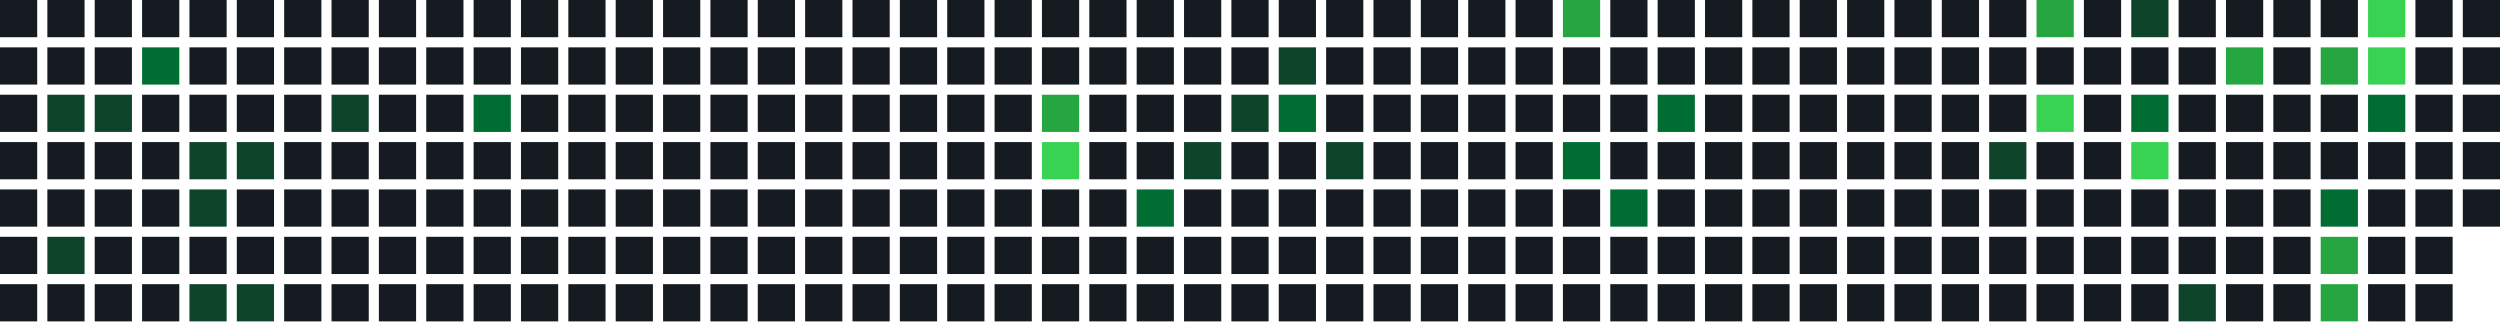
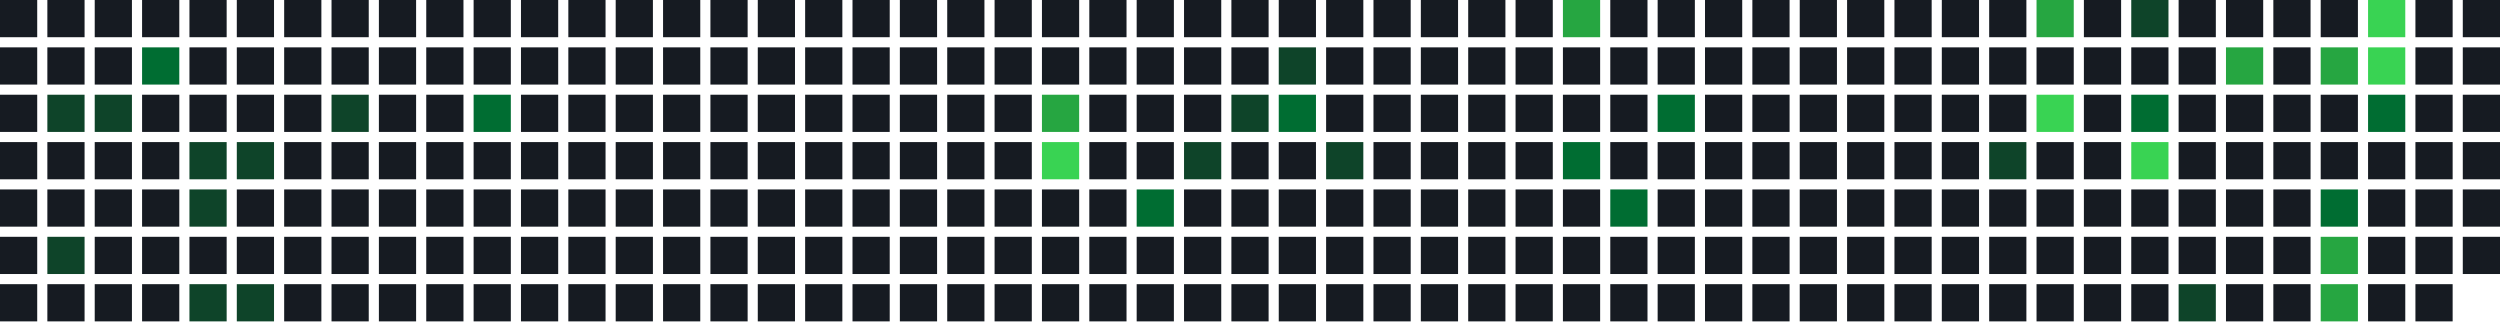
<svg xmlns="http://www.w3.org/2000/svg" width="739" height="95" viewBox="0 0 739 95">
  <rect x="0" y="0" width="11" height="11" fill="#161b22" />
  <rect x="0" y="14" width="11" height="11" fill="#161b22" />
  <rect x="0" y="28" width="11" height="11" fill="#161b22" />
  <rect x="0" y="42" width="11" height="11" fill="#161b22" />
  <rect x="0" y="56" width="11" height="11" fill="#161b22" />
  <rect x="0" y="70" width="11" height="11" fill="#161b22" />
  <rect x="0" y="84" width="11" height="11" fill="#161b22" />
  <rect x="14" y="0" width="11" height="11" fill="#161b22" />
  <rect x="14" y="14" width="11" height="11" fill="#161b22" />
  <rect x="14" y="28" width="11" height="11" fill="#0e4429" />
  <rect x="14" y="42" width="11" height="11" fill="#161b22" />
  <rect x="14" y="56" width="11" height="11" fill="#161b22" />
  <rect x="14" y="70" width="11" height="11" fill="#0e4429" />
  <rect x="14" y="84" width="11" height="11" fill="#161b22" />
  <rect x="28" y="0" width="11" height="11" fill="#161b22" />
  <rect x="28" y="14" width="11" height="11" fill="#161b22" />
  <rect x="28" y="28" width="11" height="11" fill="#0e4429" />
  <rect x="28" y="42" width="11" height="11" fill="#161b22" />
  <rect x="28" y="56" width="11" height="11" fill="#161b22" />
  <rect x="28" y="70" width="11" height="11" fill="#161b22" />
  <rect x="28" y="84" width="11" height="11" fill="#161b22" />
  <rect x="42" y="0" width="11" height="11" fill="#161b22" />
  <rect x="42" y="14" width="11" height="11" fill="#006d32" />
  <rect x="42" y="28" width="11" height="11" fill="#161b22" />
  <rect x="42" y="42" width="11" height="11" fill="#161b22" />
  <rect x="42" y="56" width="11" height="11" fill="#161b22" />
  <rect x="42" y="70" width="11" height="11" fill="#161b22" />
  <rect x="42" y="84" width="11" height="11" fill="#161b22" />
  <rect x="56" y="0" width="11" height="11" fill="#161b22" />
  <rect x="56" y="14" width="11" height="11" fill="#161b22" />
  <rect x="56" y="28" width="11" height="11" fill="#161b22" />
  <rect x="56" y="42" width="11" height="11" fill="#0e4429" />
  <rect x="56" y="56" width="11" height="11" fill="#0e4429" />
  <rect x="56" y="70" width="11" height="11" fill="#161b22" />
  <rect x="56" y="84" width="11" height="11" fill="#0e4429" />
  <rect x="70" y="0" width="11" height="11" fill="#161b22" />
  <rect x="70" y="14" width="11" height="11" fill="#161b22" />
  <rect x="70" y="28" width="11" height="11" fill="#161b22" />
  <rect x="70" y="42" width="11" height="11" fill="#0e4429" />
  <rect x="70" y="56" width="11" height="11" fill="#161b22" />
  <rect x="70" y="70" width="11" height="11" fill="#161b22" />
  <rect x="70" y="84" width="11" height="11" fill="#0e4429" />
  <rect x="84" y="0" width="11" height="11" fill="#161b22" />
  <rect x="84" y="14" width="11" height="11" fill="#161b22" />
  <rect x="84" y="28" width="11" height="11" fill="#161b22" />
  <rect x="84" y="42" width="11" height="11" fill="#161b22" />
  <rect x="84" y="56" width="11" height="11" fill="#161b22" />
  <rect x="84" y="70" width="11" height="11" fill="#161b22" />
  <rect x="84" y="84" width="11" height="11" fill="#161b22" />
  <rect x="98" y="0" width="11" height="11" fill="#161b22" />
  <rect x="98" y="14" width="11" height="11" fill="#161b22" />
  <rect x="98" y="28" width="11" height="11" fill="#0e4429" />
  <rect x="98" y="42" width="11" height="11" fill="#161b22" />
  <rect x="98" y="56" width="11" height="11" fill="#161b22" />
  <rect x="98" y="70" width="11" height="11" fill="#161b22" />
  <rect x="98" y="84" width="11" height="11" fill="#161b22" />
  <rect x="112" y="0" width="11" height="11" fill="#161b22" />
  <rect x="112" y="14" width="11" height="11" fill="#161b22" />
  <rect x="112" y="28" width="11" height="11" fill="#161b22" />
  <rect x="112" y="42" width="11" height="11" fill="#161b22" />
  <rect x="112" y="56" width="11" height="11" fill="#161b22" />
  <rect x="112" y="70" width="11" height="11" fill="#161b22" />
  <rect x="112" y="84" width="11" height="11" fill="#161b22" />
  <rect x="126" y="0" width="11" height="11" fill="#161b22" />
  <rect x="126" y="14" width="11" height="11" fill="#161b22" />
  <rect x="126" y="28" width="11" height="11" fill="#161b22" />
  <rect x="126" y="42" width="11" height="11" fill="#161b22" />
  <rect x="126" y="56" width="11" height="11" fill="#161b22" />
  <rect x="126" y="70" width="11" height="11" fill="#161b22" />
  <rect x="126" y="84" width="11" height="11" fill="#161b22" />
  <rect x="140" y="0" width="11" height="11" fill="#161b22" />
  <rect x="140" y="14" width="11" height="11" fill="#161b22" />
  <rect x="140" y="28" width="11" height="11" fill="#006d32" />
  <rect x="140" y="42" width="11" height="11" fill="#161b22" />
  <rect x="140" y="56" width="11" height="11" fill="#161b22" />
  <rect x="140" y="70" width="11" height="11" fill="#161b22" />
  <rect x="140" y="84" width="11" height="11" fill="#161b22" />
  <rect x="154" y="0" width="11" height="11" fill="#161b22" />
  <rect x="154" y="14" width="11" height="11" fill="#161b22" />
  <rect x="154" y="28" width="11" height="11" fill="#161b22" />
  <rect x="154" y="42" width="11" height="11" fill="#161b22" />
  <rect x="154" y="56" width="11" height="11" fill="#161b22" />
  <rect x="154" y="70" width="11" height="11" fill="#161b22" />
  <rect x="154" y="84" width="11" height="11" fill="#161b22" />
  <rect x="168" y="0" width="11" height="11" fill="#161b22" />
  <rect x="168" y="14" width="11" height="11" fill="#161b22" />
  <rect x="168" y="28" width="11" height="11" fill="#161b22" />
  <rect x="168" y="42" width="11" height="11" fill="#161b22" />
  <rect x="168" y="56" width="11" height="11" fill="#161b22" />
  <rect x="168" y="70" width="11" height="11" fill="#161b22" />
  <rect x="168" y="84" width="11" height="11" fill="#161b22" />
  <rect x="182" y="0" width="11" height="11" fill="#161b22" />
  <rect x="182" y="14" width="11" height="11" fill="#161b22" />
  <rect x="182" y="28" width="11" height="11" fill="#161b22" />
  <rect x="182" y="42" width="11" height="11" fill="#161b22" />
  <rect x="182" y="56" width="11" height="11" fill="#161b22" />
  <rect x="182" y="70" width="11" height="11" fill="#161b22" />
  <rect x="182" y="84" width="11" height="11" fill="#161b22" />
  <rect x="196" y="0" width="11" height="11" fill="#161b22" />
  <rect x="196" y="14" width="11" height="11" fill="#161b22" />
  <rect x="196" y="28" width="11" height="11" fill="#161b22" />
  <rect x="196" y="42" width="11" height="11" fill="#161b22" />
  <rect x="196" y="56" width="11" height="11" fill="#161b22" />
  <rect x="196" y="70" width="11" height="11" fill="#161b22" />
  <rect x="196" y="84" width="11" height="11" fill="#161b22" />
  <rect x="210" y="0" width="11" height="11" fill="#161b22" />
  <rect x="210" y="14" width="11" height="11" fill="#161b22" />
  <rect x="210" y="28" width="11" height="11" fill="#161b22" />
  <rect x="210" y="42" width="11" height="11" fill="#161b22" />
  <rect x="210" y="56" width="11" height="11" fill="#161b22" />
  <rect x="210" y="70" width="11" height="11" fill="#161b22" />
  <rect x="210" y="84" width="11" height="11" fill="#161b22" />
  <rect x="224" y="0" width="11" height="11" fill="#161b22" />
  <rect x="224" y="14" width="11" height="11" fill="#161b22" />
  <rect x="224" y="28" width="11" height="11" fill="#161b22" />
  <rect x="224" y="42" width="11" height="11" fill="#161b22" />
  <rect x="224" y="56" width="11" height="11" fill="#161b22" />
  <rect x="224" y="70" width="11" height="11" fill="#161b22" />
  <rect x="224" y="84" width="11" height="11" fill="#161b22" />
  <rect x="238" y="0" width="11" height="11" fill="#161b22" />
  <rect x="238" y="14" width="11" height="11" fill="#161b22" />
  <rect x="238" y="28" width="11" height="11" fill="#161b22" />
  <rect x="238" y="42" width="11" height="11" fill="#161b22" />
  <rect x="238" y="56" width="11" height="11" fill="#161b22" />
  <rect x="238" y="70" width="11" height="11" fill="#161b22" />
  <rect x="238" y="84" width="11" height="11" fill="#161b22" />
  <rect x="252" y="0" width="11" height="11" fill="#161b22" />
  <rect x="252" y="14" width="11" height="11" fill="#161b22" />
  <rect x="252" y="28" width="11" height="11" fill="#161b22" />
  <rect x="252" y="42" width="11" height="11" fill="#161b22" />
  <rect x="252" y="56" width="11" height="11" fill="#161b22" />
  <rect x="252" y="70" width="11" height="11" fill="#161b22" />
  <rect x="252" y="84" width="11" height="11" fill="#161b22" />
  <rect x="266" y="0" width="11" height="11" fill="#161b22" />
  <rect x="266" y="14" width="11" height="11" fill="#161b22" />
  <rect x="266" y="28" width="11" height="11" fill="#161b22" />
  <rect x="266" y="42" width="11" height="11" fill="#161b22" />
  <rect x="266" y="56" width="11" height="11" fill="#161b22" />
  <rect x="266" y="70" width="11" height="11" fill="#161b22" />
  <rect x="266" y="84" width="11" height="11" fill="#161b22" />
  <rect x="280" y="0" width="11" height="11" fill="#161b22" />
  <rect x="280" y="14" width="11" height="11" fill="#161b22" />
  <rect x="280" y="28" width="11" height="11" fill="#161b22" />
  <rect x="280" y="42" width="11" height="11" fill="#161b22" />
  <rect x="280" y="56" width="11" height="11" fill="#161b22" />
  <rect x="280" y="70" width="11" height="11" fill="#161b22" />
  <rect x="280" y="84" width="11" height="11" fill="#161b22" />
  <rect x="294" y="0" width="11" height="11" fill="#161b22" />
  <rect x="294" y="14" width="11" height="11" fill="#161b22" />
  <rect x="294" y="28" width="11" height="11" fill="#161b22" />
  <rect x="294" y="42" width="11" height="11" fill="#161b22" />
  <rect x="294" y="56" width="11" height="11" fill="#161b22" />
  <rect x="294" y="70" width="11" height="11" fill="#161b22" />
  <rect x="294" y="84" width="11" height="11" fill="#161b22" />
  <rect x="308" y="0" width="11" height="11" fill="#161b22" />
  <rect x="308" y="14" width="11" height="11" fill="#161b22" />
  <rect x="308" y="28" width="11" height="11" fill="#26a641" />
  <rect x="308" y="42" width="11" height="11" fill="#39d353" />
  <rect x="308" y="56" width="11" height="11" fill="#161b22" />
  <rect x="308" y="70" width="11" height="11" fill="#161b22" />
  <rect x="308" y="84" width="11" height="11" fill="#161b22" />
  <rect x="322" y="0" width="11" height="11" fill="#161b22" />
  <rect x="322" y="14" width="11" height="11" fill="#161b22" />
  <rect x="322" y="28" width="11" height="11" fill="#161b22" />
  <rect x="322" y="42" width="11" height="11" fill="#161b22" />
  <rect x="322" y="56" width="11" height="11" fill="#161b22" />
  <rect x="322" y="70" width="11" height="11" fill="#161b22" />
  <rect x="322" y="84" width="11" height="11" fill="#161b22" />
  <rect x="336" y="0" width="11" height="11" fill="#161b22" />
  <rect x="336" y="14" width="11" height="11" fill="#161b22" />
  <rect x="336" y="28" width="11" height="11" fill="#161b22" />
  <rect x="336" y="42" width="11" height="11" fill="#161b22" />
  <rect x="336" y="56" width="11" height="11" fill="#006d32" />
  <rect x="336" y="70" width="11" height="11" fill="#161b22" />
  <rect x="336" y="84" width="11" height="11" fill="#161b22" />
  <rect x="350" y="0" width="11" height="11" fill="#161b22" />
  <rect x="350" y="14" width="11" height="11" fill="#161b22" />
  <rect x="350" y="28" width="11" height="11" fill="#161b22" />
  <rect x="350" y="42" width="11" height="11" fill="#0e4429" />
  <rect x="350" y="56" width="11" height="11" fill="#161b22" />
  <rect x="350" y="70" width="11" height="11" fill="#161b22" />
  <rect x="350" y="84" width="11" height="11" fill="#161b22" />
  <rect x="364" y="0" width="11" height="11" fill="#161b22" />
  <rect x="364" y="14" width="11" height="11" fill="#161b22" />
  <rect x="364" y="28" width="11" height="11" fill="#0e4429" />
  <rect x="364" y="42" width="11" height="11" fill="#161b22" />
  <rect x="364" y="56" width="11" height="11" fill="#161b22" />
  <rect x="364" y="70" width="11" height="11" fill="#161b22" />
  <rect x="364" y="84" width="11" height="11" fill="#161b22" />
  <rect x="378" y="0" width="11" height="11" fill="#161b22" />
  <rect x="378" y="14" width="11" height="11" fill="#0e4429" />
  <rect x="378" y="28" width="11" height="11" fill="#006d32" />
  <rect x="378" y="42" width="11" height="11" fill="#161b22" />
  <rect x="378" y="56" width="11" height="11" fill="#161b22" />
  <rect x="378" y="70" width="11" height="11" fill="#161b22" />
  <rect x="378" y="84" width="11" height="11" fill="#161b22" />
  <rect x="392" y="0" width="11" height="11" fill="#161b22" />
  <rect x="392" y="14" width="11" height="11" fill="#161b22" />
  <rect x="392" y="28" width="11" height="11" fill="#161b22" />
  <rect x="392" y="42" width="11" height="11" fill="#0e4429" />
  <rect x="392" y="56" width="11" height="11" fill="#161b22" />
  <rect x="392" y="70" width="11" height="11" fill="#161b22" />
  <rect x="392" y="84" width="11" height="11" fill="#161b22" />
  <rect x="406" y="0" width="11" height="11" fill="#161b22" />
  <rect x="406" y="14" width="11" height="11" fill="#161b22" />
  <rect x="406" y="28" width="11" height="11" fill="#161b22" />
  <rect x="406" y="42" width="11" height="11" fill="#161b22" />
  <rect x="406" y="56" width="11" height="11" fill="#161b22" />
  <rect x="406" y="70" width="11" height="11" fill="#161b22" />
  <rect x="406" y="84" width="11" height="11" fill="#161b22" />
  <rect x="420" y="0" width="11" height="11" fill="#161b22" />
  <rect x="420" y="14" width="11" height="11" fill="#161b22" />
  <rect x="420" y="28" width="11" height="11" fill="#161b22" />
  <rect x="420" y="42" width="11" height="11" fill="#161b22" />
  <rect x="420" y="56" width="11" height="11" fill="#161b22" />
  <rect x="420" y="70" width="11" height="11" fill="#161b22" />
  <rect x="420" y="84" width="11" height="11" fill="#161b22" />
  <rect x="434" y="0" width="11" height="11" fill="#161b22" />
  <rect x="434" y="14" width="11" height="11" fill="#161b22" />
  <rect x="434" y="28" width="11" height="11" fill="#161b22" />
  <rect x="434" y="42" width="11" height="11" fill="#161b22" />
  <rect x="434" y="56" width="11" height="11" fill="#161b22" />
  <rect x="434" y="70" width="11" height="11" fill="#161b22" />
  <rect x="434" y="84" width="11" height="11" fill="#161b22" />
  <rect x="448" y="0" width="11" height="11" fill="#161b22" />
  <rect x="448" y="14" width="11" height="11" fill="#161b22" />
  <rect x="448" y="28" width="11" height="11" fill="#161b22" />
  <rect x="448" y="42" width="11" height="11" fill="#161b22" />
  <rect x="448" y="56" width="11" height="11" fill="#161b22" />
  <rect x="448" y="70" width="11" height="11" fill="#161b22" />
  <rect x="448" y="84" width="11" height="11" fill="#161b22" />
  <rect x="462" y="0" width="11" height="11" fill="#26a641" />
  <rect x="462" y="14" width="11" height="11" fill="#161b22" />
  <rect x="462" y="28" width="11" height="11" fill="#161b22" />
  <rect x="462" y="42" width="11" height="11" fill="#006d32" />
  <rect x="462" y="56" width="11" height="11" fill="#161b22" />
  <rect x="462" y="70" width="11" height="11" fill="#161b22" />
  <rect x="462" y="84" width="11" height="11" fill="#161b22" />
  <rect x="476" y="0" width="11" height="11" fill="#161b22" />
  <rect x="476" y="14" width="11" height="11" fill="#161b22" />
  <rect x="476" y="28" width="11" height="11" fill="#161b22" />
  <rect x="476" y="42" width="11" height="11" fill="#161b22" />
  <rect x="476" y="56" width="11" height="11" fill="#006d32" />
  <rect x="476" y="70" width="11" height="11" fill="#161b22" />
  <rect x="476" y="84" width="11" height="11" fill="#161b22" />
  <rect x="490" y="0" width="11" height="11" fill="#161b22" />
  <rect x="490" y="14" width="11" height="11" fill="#161b22" />
  <rect x="490" y="28" width="11" height="11" fill="#006d32" />
  <rect x="490" y="42" width="11" height="11" fill="#161b22" />
  <rect x="490" y="56" width="11" height="11" fill="#161b22" />
  <rect x="490" y="70" width="11" height="11" fill="#161b22" />
  <rect x="490" y="84" width="11" height="11" fill="#161b22" />
  <rect x="504" y="0" width="11" height="11" fill="#161b22" />
  <rect x="504" y="14" width="11" height="11" fill="#161b22" />
  <rect x="504" y="28" width="11" height="11" fill="#161b22" />
  <rect x="504" y="42" width="11" height="11" fill="#161b22" />
  <rect x="504" y="56" width="11" height="11" fill="#161b22" />
  <rect x="504" y="70" width="11" height="11" fill="#161b22" />
  <rect x="504" y="84" width="11" height="11" fill="#161b22" />
  <rect x="518" y="0" width="11" height="11" fill="#161b22" />
  <rect x="518" y="14" width="11" height="11" fill="#161b22" />
  <rect x="518" y="28" width="11" height="11" fill="#161b22" />
  <rect x="518" y="42" width="11" height="11" fill="#161b22" />
  <rect x="518" y="56" width="11" height="11" fill="#161b22" />
  <rect x="518" y="70" width="11" height="11" fill="#161b22" />
  <rect x="518" y="84" width="11" height="11" fill="#161b22" />
  <rect x="532" y="0" width="11" height="11" fill="#161b22" />
  <rect x="532" y="14" width="11" height="11" fill="#161b22" />
  <rect x="532" y="28" width="11" height="11" fill="#161b22" />
  <rect x="532" y="42" width="11" height="11" fill="#161b22" />
  <rect x="532" y="56" width="11" height="11" fill="#161b22" />
  <rect x="532" y="70" width="11" height="11" fill="#161b22" />
  <rect x="532" y="84" width="11" height="11" fill="#161b22" />
  <rect x="546" y="0" width="11" height="11" fill="#161b22" />
  <rect x="546" y="14" width="11" height="11" fill="#161b22" />
  <rect x="546" y="28" width="11" height="11" fill="#161b22" />
  <rect x="546" y="42" width="11" height="11" fill="#161b22" />
  <rect x="546" y="56" width="11" height="11" fill="#161b22" />
  <rect x="546" y="70" width="11" height="11" fill="#161b22" />
  <rect x="546" y="84" width="11" height="11" fill="#161b22" />
  <rect x="560" y="0" width="11" height="11" fill="#161b22" />
  <rect x="560" y="14" width="11" height="11" fill="#161b22" />
  <rect x="560" y="28" width="11" height="11" fill="#161b22" />
  <rect x="560" y="42" width="11" height="11" fill="#161b22" />
  <rect x="560" y="56" width="11" height="11" fill="#161b22" />
  <rect x="560" y="70" width="11" height="11" fill="#161b22" />
  <rect x="560" y="84" width="11" height="11" fill="#161b22" />
  <rect x="574" y="0" width="11" height="11" fill="#161b22" />
  <rect x="574" y="14" width="11" height="11" fill="#161b22" />
  <rect x="574" y="28" width="11" height="11" fill="#161b22" />
  <rect x="574" y="42" width="11" height="11" fill="#161b22" />
  <rect x="574" y="56" width="11" height="11" fill="#161b22" />
  <rect x="574" y="70" width="11" height="11" fill="#161b22" />
  <rect x="574" y="84" width="11" height="11" fill="#161b22" />
  <rect x="588" y="0" width="11" height="11" fill="#161b22" />
  <rect x="588" y="14" width="11" height="11" fill="#161b22" />
  <rect x="588" y="28" width="11" height="11" fill="#161b22" />
  <rect x="588" y="42" width="11" height="11" fill="#0e4429" />
  <rect x="588" y="56" width="11" height="11" fill="#161b22" />
  <rect x="588" y="70" width="11" height="11" fill="#161b22" />
  <rect x="588" y="84" width="11" height="11" fill="#161b22" />
  <rect x="602" y="0" width="11" height="11" fill="#26a641" />
  <rect x="602" y="14" width="11" height="11" fill="#161b22" />
  <rect x="602" y="28" width="11" height="11" fill="#39d353" />
  <rect x="602" y="42" width="11" height="11" fill="#161b22" />
  <rect x="602" y="56" width="11" height="11" fill="#161b22" />
  <rect x="602" y="70" width="11" height="11" fill="#161b22" />
  <rect x="602" y="84" width="11" height="11" fill="#161b22" />
  <rect x="616" y="0" width="11" height="11" fill="#161b22" />
  <rect x="616" y="14" width="11" height="11" fill="#161b22" />
  <rect x="616" y="28" width="11" height="11" fill="#161b22" />
  <rect x="616" y="42" width="11" height="11" fill="#161b22" />
  <rect x="616" y="56" width="11" height="11" fill="#161b22" />
  <rect x="616" y="70" width="11" height="11" fill="#161b22" />
  <rect x="616" y="84" width="11" height="11" fill="#161b22" />
  <rect x="630" y="0" width="11" height="11" fill="#0e4429" />
  <rect x="630" y="14" width="11" height="11" fill="#161b22" />
  <rect x="630" y="28" width="11" height="11" fill="#006d32" />
  <rect x="630" y="42" width="11" height="11" fill="#39d353" />
  <rect x="630" y="56" width="11" height="11" fill="#161b22" />
  <rect x="630" y="70" width="11" height="11" fill="#161b22" />
  <rect x="630" y="84" width="11" height="11" fill="#161b22" />
  <rect x="644" y="0" width="11" height="11" fill="#161b22" />
  <rect x="644" y="14" width="11" height="11" fill="#161b22" />
  <rect x="644" y="28" width="11" height="11" fill="#161b22" />
  <rect x="644" y="42" width="11" height="11" fill="#161b22" />
  <rect x="644" y="56" width="11" height="11" fill="#161b22" />
  <rect x="644" y="70" width="11" height="11" fill="#161b22" />
  <rect x="644" y="84" width="11" height="11" fill="#0e4429" />
  <rect x="658" y="0" width="11" height="11" fill="#161b22" />
  <rect x="658" y="14" width="11" height="11" fill="#26a641" />
  <rect x="658" y="28" width="11" height="11" fill="#161b22" />
  <rect x="658" y="42" width="11" height="11" fill="#161b22" />
  <rect x="658" y="56" width="11" height="11" fill="#161b22" />
  <rect x="658" y="70" width="11" height="11" fill="#161b22" />
  <rect x="658" y="84" width="11" height="11" fill="#161b22" />
  <rect x="672" y="0" width="11" height="11" fill="#161b22" />
  <rect x="672" y="14" width="11" height="11" fill="#161b22" />
  <rect x="672" y="28" width="11" height="11" fill="#161b22" />
  <rect x="672" y="42" width="11" height="11" fill="#161b22" />
  <rect x="672" y="56" width="11" height="11" fill="#161b22" />
  <rect x="672" y="70" width="11" height="11" fill="#161b22" />
  <rect x="672" y="84" width="11" height="11" fill="#161b22" />
  <rect x="686" y="0" width="11" height="11" fill="#161b22" />
  <rect x="686" y="14" width="11" height="11" fill="#26a641" />
  <rect x="686" y="28" width="11" height="11" fill="#161b22" />
  <rect x="686" y="42" width="11" height="11" fill="#161b22" />
  <rect x="686" y="56" width="11" height="11" fill="#006d32" />
  <rect x="686" y="70" width="11" height="11" fill="#26a641" />
  <rect x="686" y="84" width="11" height="11" fill="#26a641" />
  <rect x="700" y="0" width="11" height="11" fill="#39d353" />
  <rect x="700" y="14" width="11" height="11" fill="#39d353" />
  <rect x="700" y="28" width="11" height="11" fill="#006d32" />
  <rect x="700" y="42" width="11" height="11" fill="#161b22" />
  <rect x="700" y="56" width="11" height="11" fill="#161b22" />
  <rect x="700" y="70" width="11" height="11" fill="#161b22" />
  <rect x="700" y="84" width="11" height="11" fill="#161b22" />
  <rect x="714" y="0" width="11" height="11" fill="#161b22" />
  <rect x="714" y="14" width="11" height="11" fill="#161b22" />
  <rect x="714" y="28" width="11" height="11" fill="#161b22" />
  <rect x="714" y="42" width="11" height="11" fill="#161b22" />
  <rect x="714" y="56" width="11" height="11" fill="#161b22" />
  <rect x="714" y="70" width="11" height="11" fill="#161b22" />
  <rect x="714" y="84" width="11" height="11" fill="#161b22" />
  <rect x="728" y="0" width="11" height="11" fill="#161b22" />
  <rect x="728" y="14" width="11" height="11" fill="#161b22" />
  <rect x="728" y="28" width="11" height="11" fill="#161b22" />
  <rect x="728" y="42" width="11" height="11" fill="#161b22" />
  <rect x="728" y="56" width="11" height="11" fill="#161b22" />
+   <rect x="728" y="70" width="11" height="11" fill="#161b22" />
</svg>
